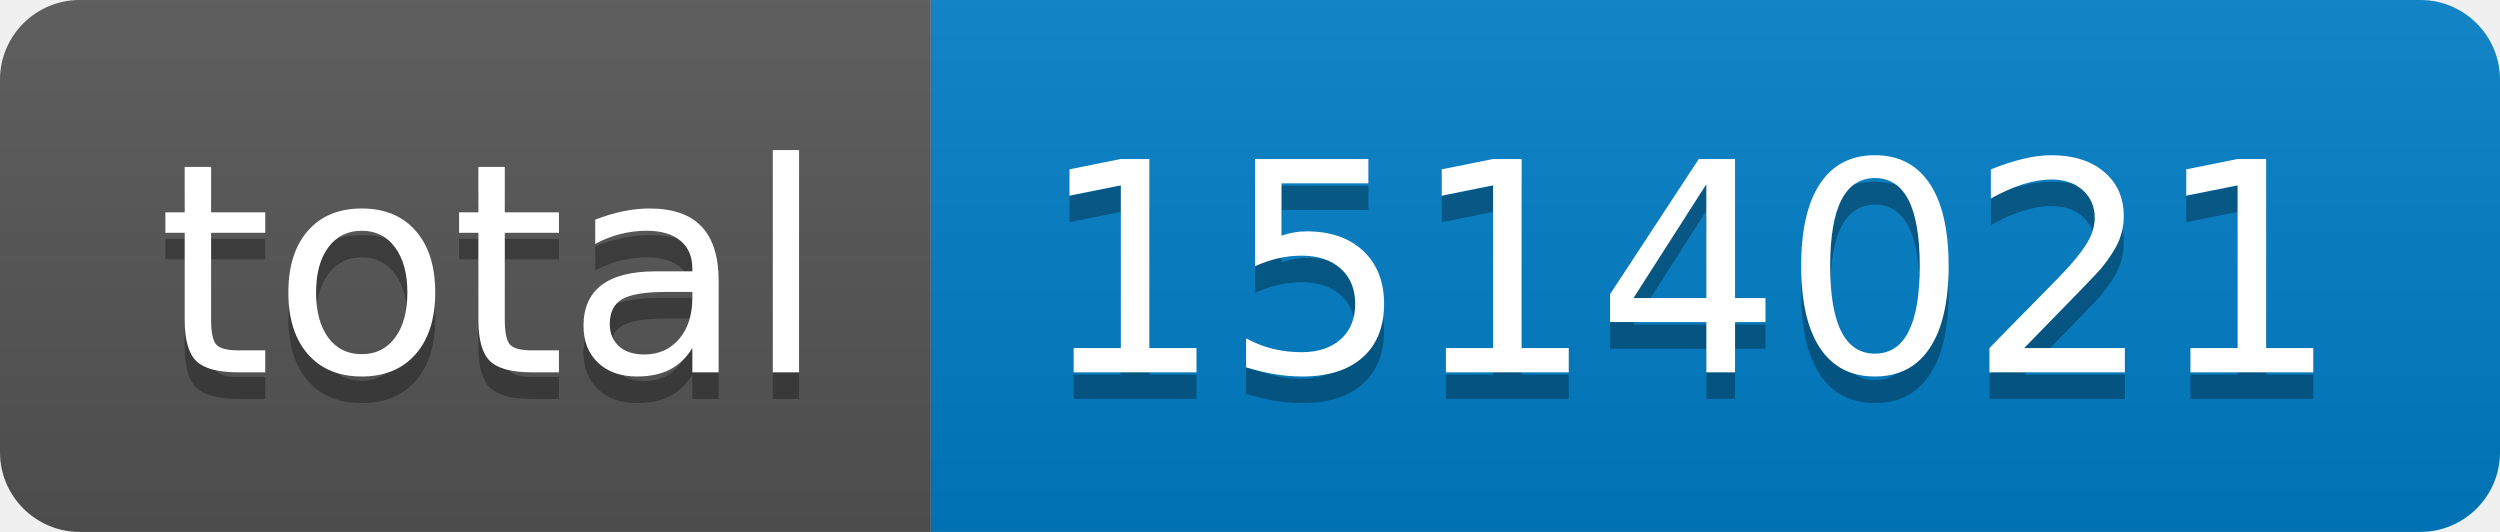
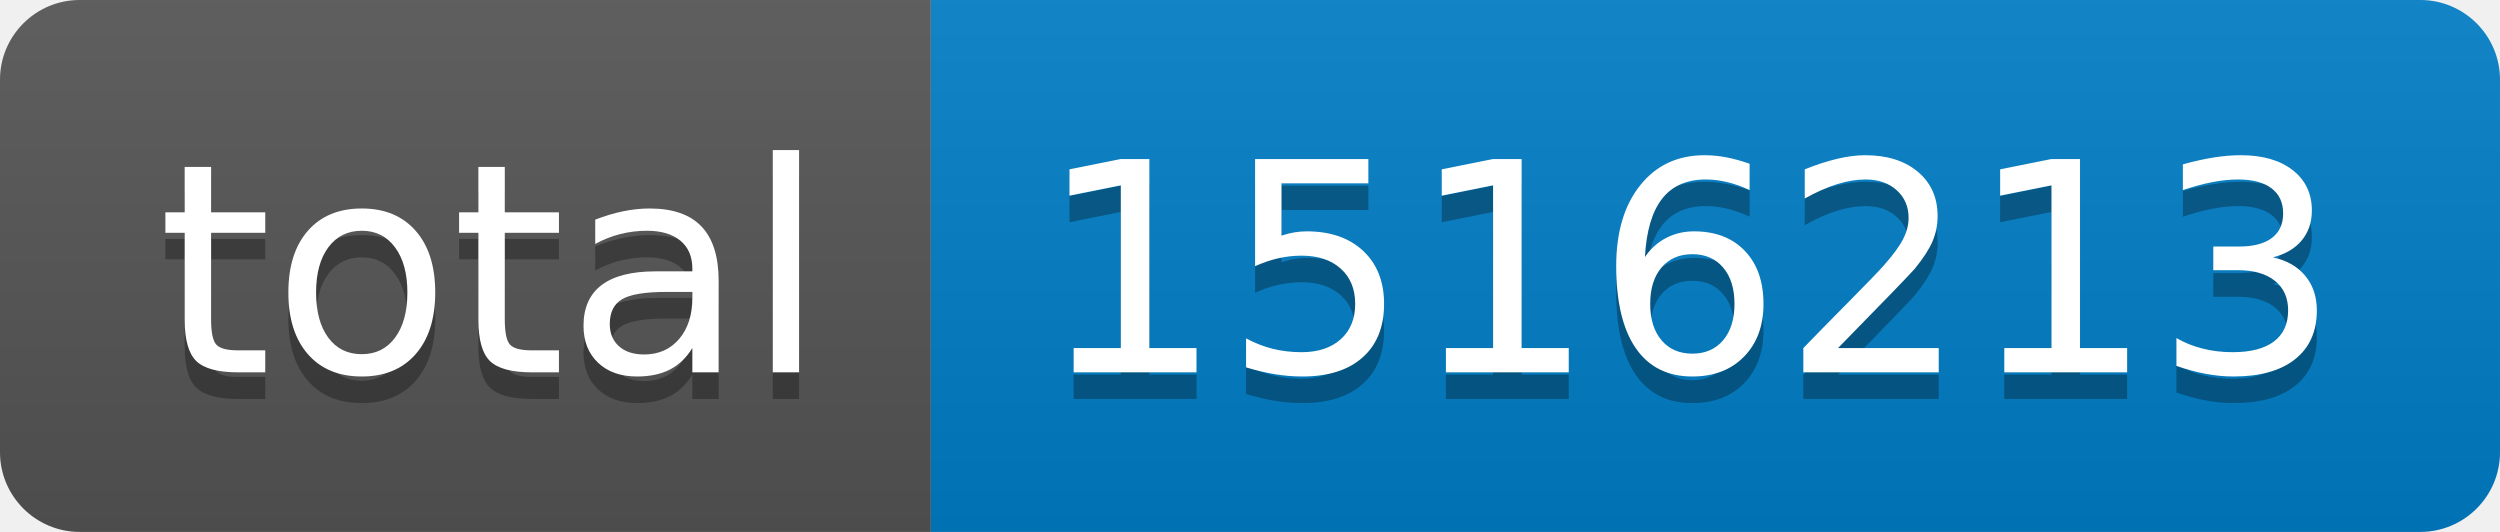
- <svg xmlns="http://www.w3.org/2000/svg" width="94" height="20" role="img" aria-label="total: 1514021">
+ <svg xmlns="http://www.w3.org/2000/svg" width="94" height="20" role="img" aria-label="total: 1516213">
  <linearGradient id="s" x2="0" y2="100%">
    <stop offset="0" stop-color="#bbb" stop-opacity=".1" />
    <stop offset="1" stop-opacity=".1" />
  </linearGradient>
  <clipPath id="r">
    <rect width="94" height="20" rx="3" fill="#fff" />
  </clipPath>
  <g clip-path="url(#r)">
    <rect width="35" height="20" fill="#555" />
    <rect x="35" width="59" height="20" fill="#007ec6" />
    <rect width="94" height="20" fill="url(#s)" />
  </g>
  <g fill="#fff" text-anchor="middle" font-family="Verdana,Geneva,DejaVu Sans,sans-serif" text-rendering="geometricPrecision" font-size="110">
    <text aria-hidden="true" x="185" y="150" fill="#010101" fill-opacity=".3" transform="scale(.1)" textLength="250">total</text>
    <text x="185" y="140" transform="scale(.1)" fill="#fff" textLength="250">total</text>
-     <text aria-hidden="true" x="635" y="150" fill="#010101" fill-opacity=".3" transform="scale(.1)" textLength="490">1514021</text>
-     <text x="635" y="140" transform="scale(.1)" fill="#fff" textLength="490">1514021</text>
+     <text aria-hidden="true" x="635" y="150" fill="#010101" fill-opacity=".3" transform="scale(.1)" textLength="490">1516213</text>
+     <text x="635" y="140" transform="scale(.1)" fill="#fff" textLength="490">1516213</text>
  </g>
</svg>
